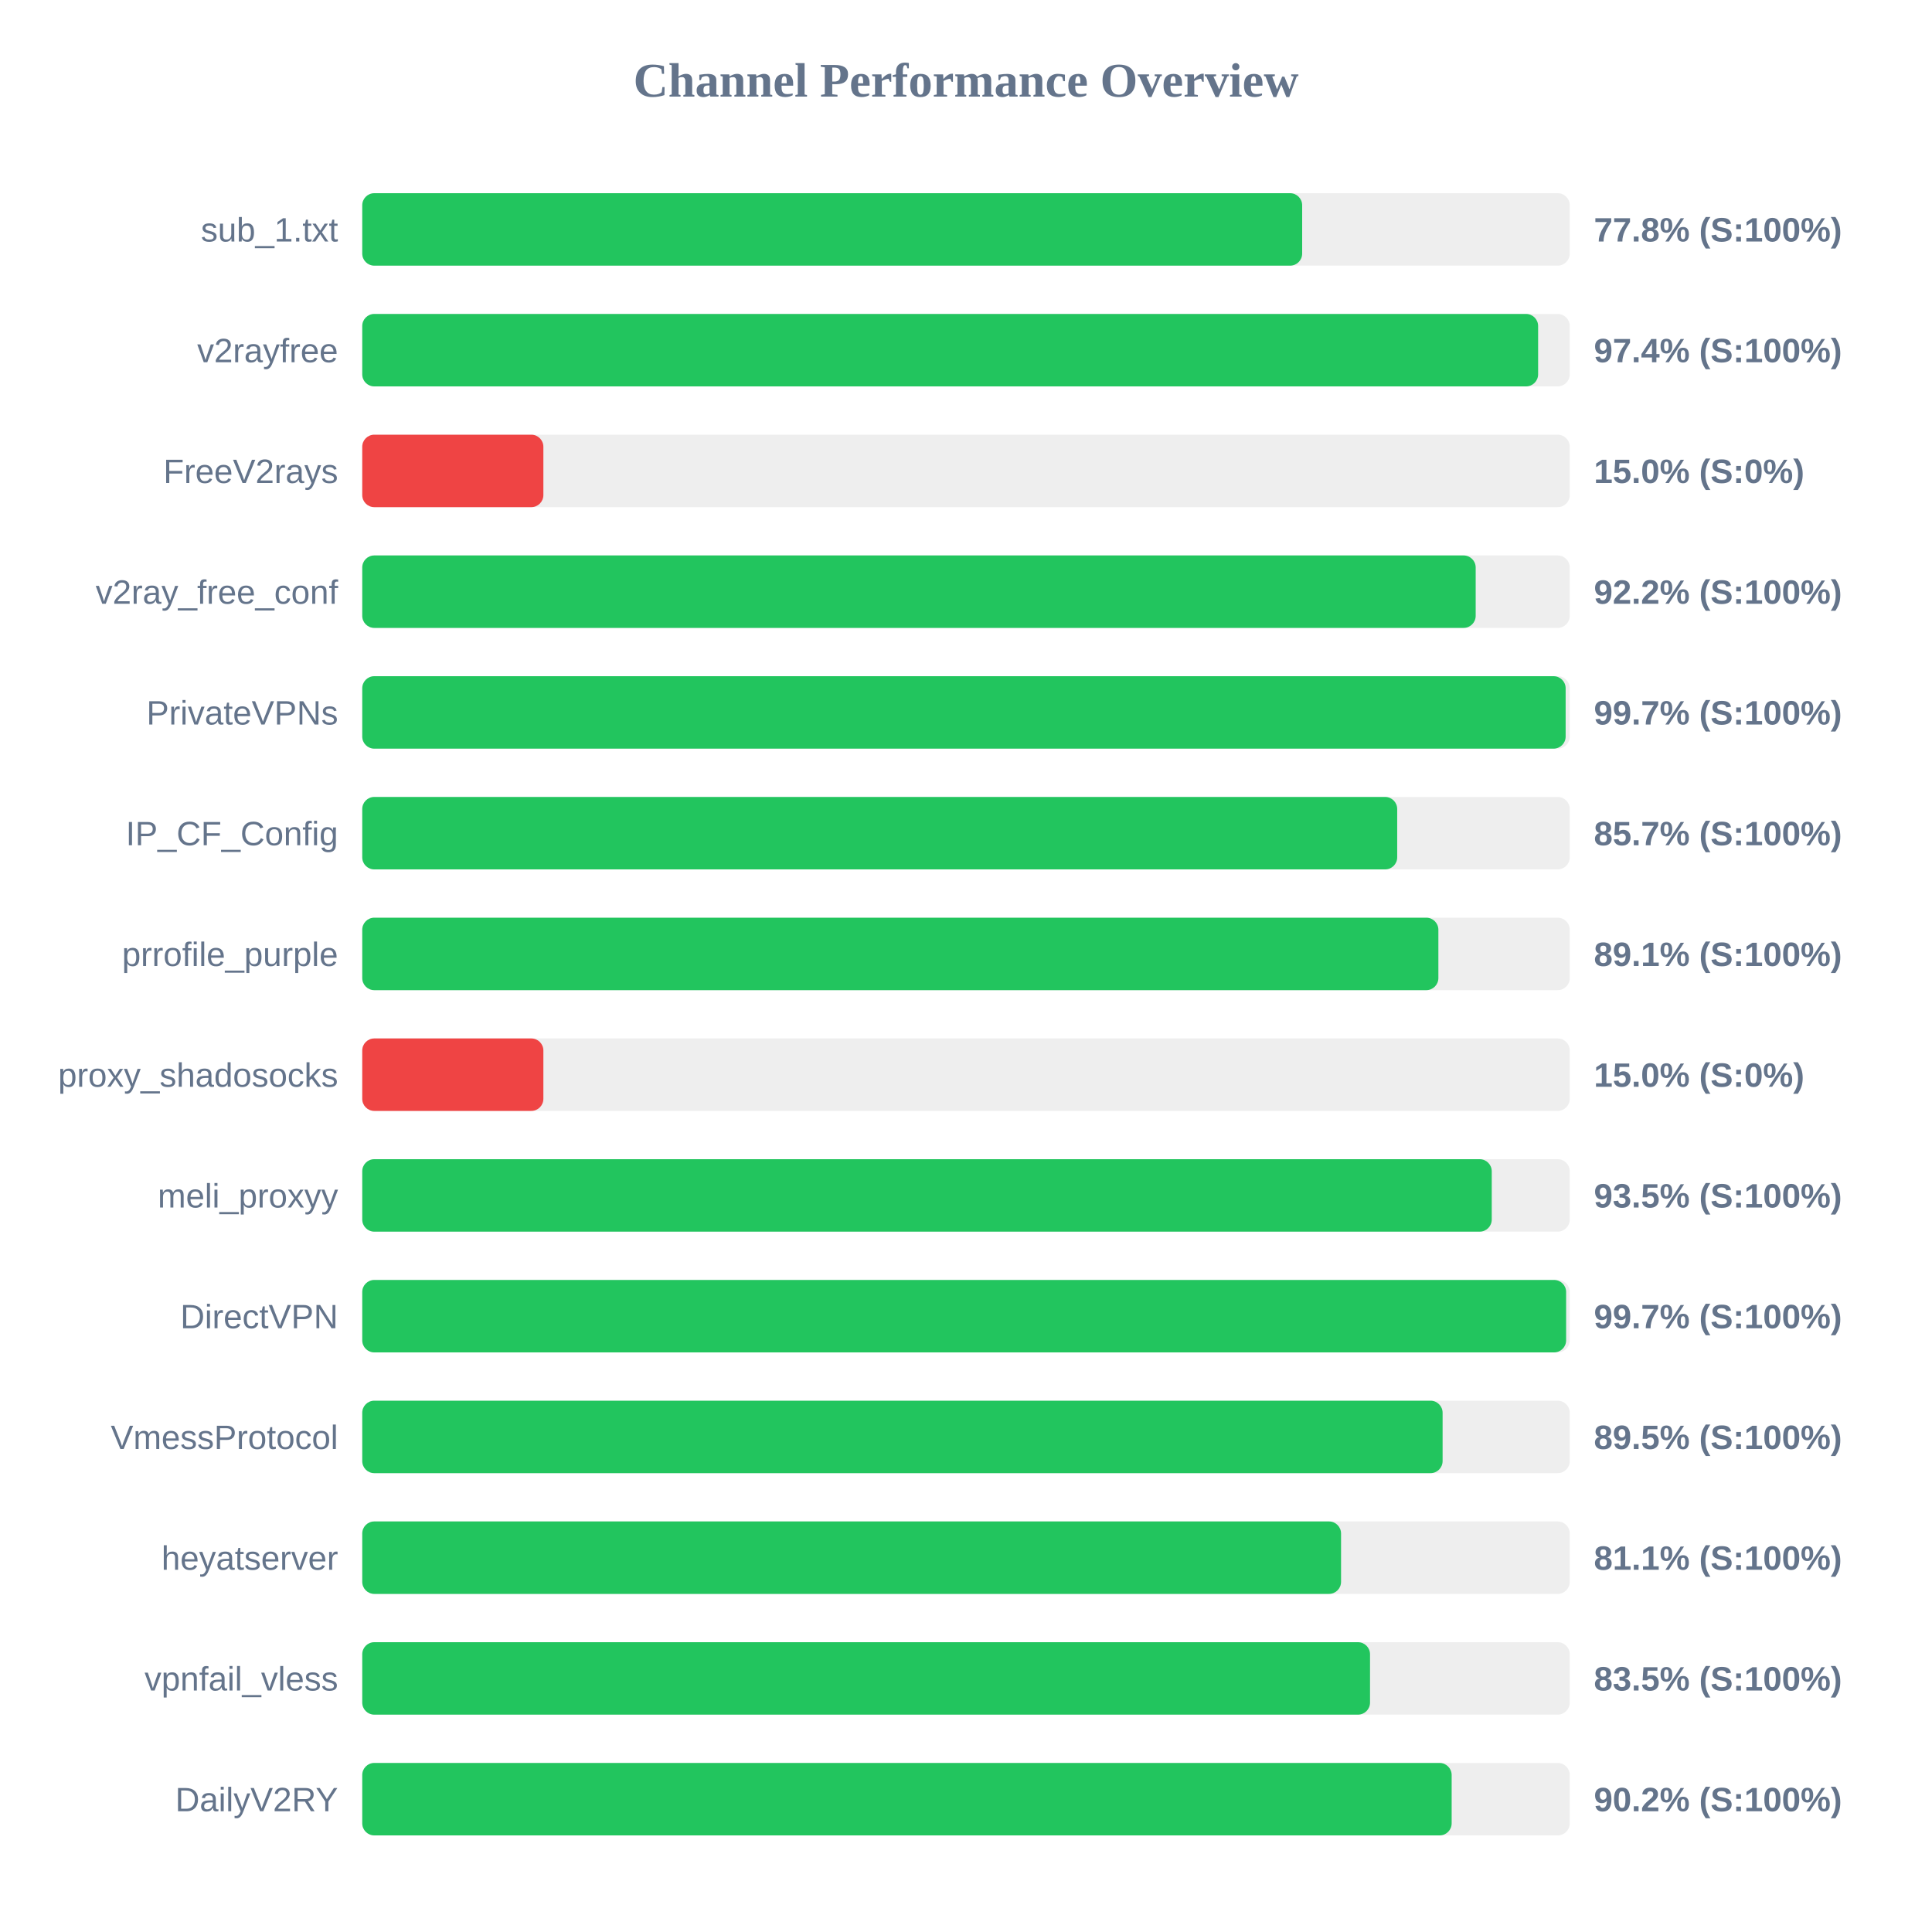
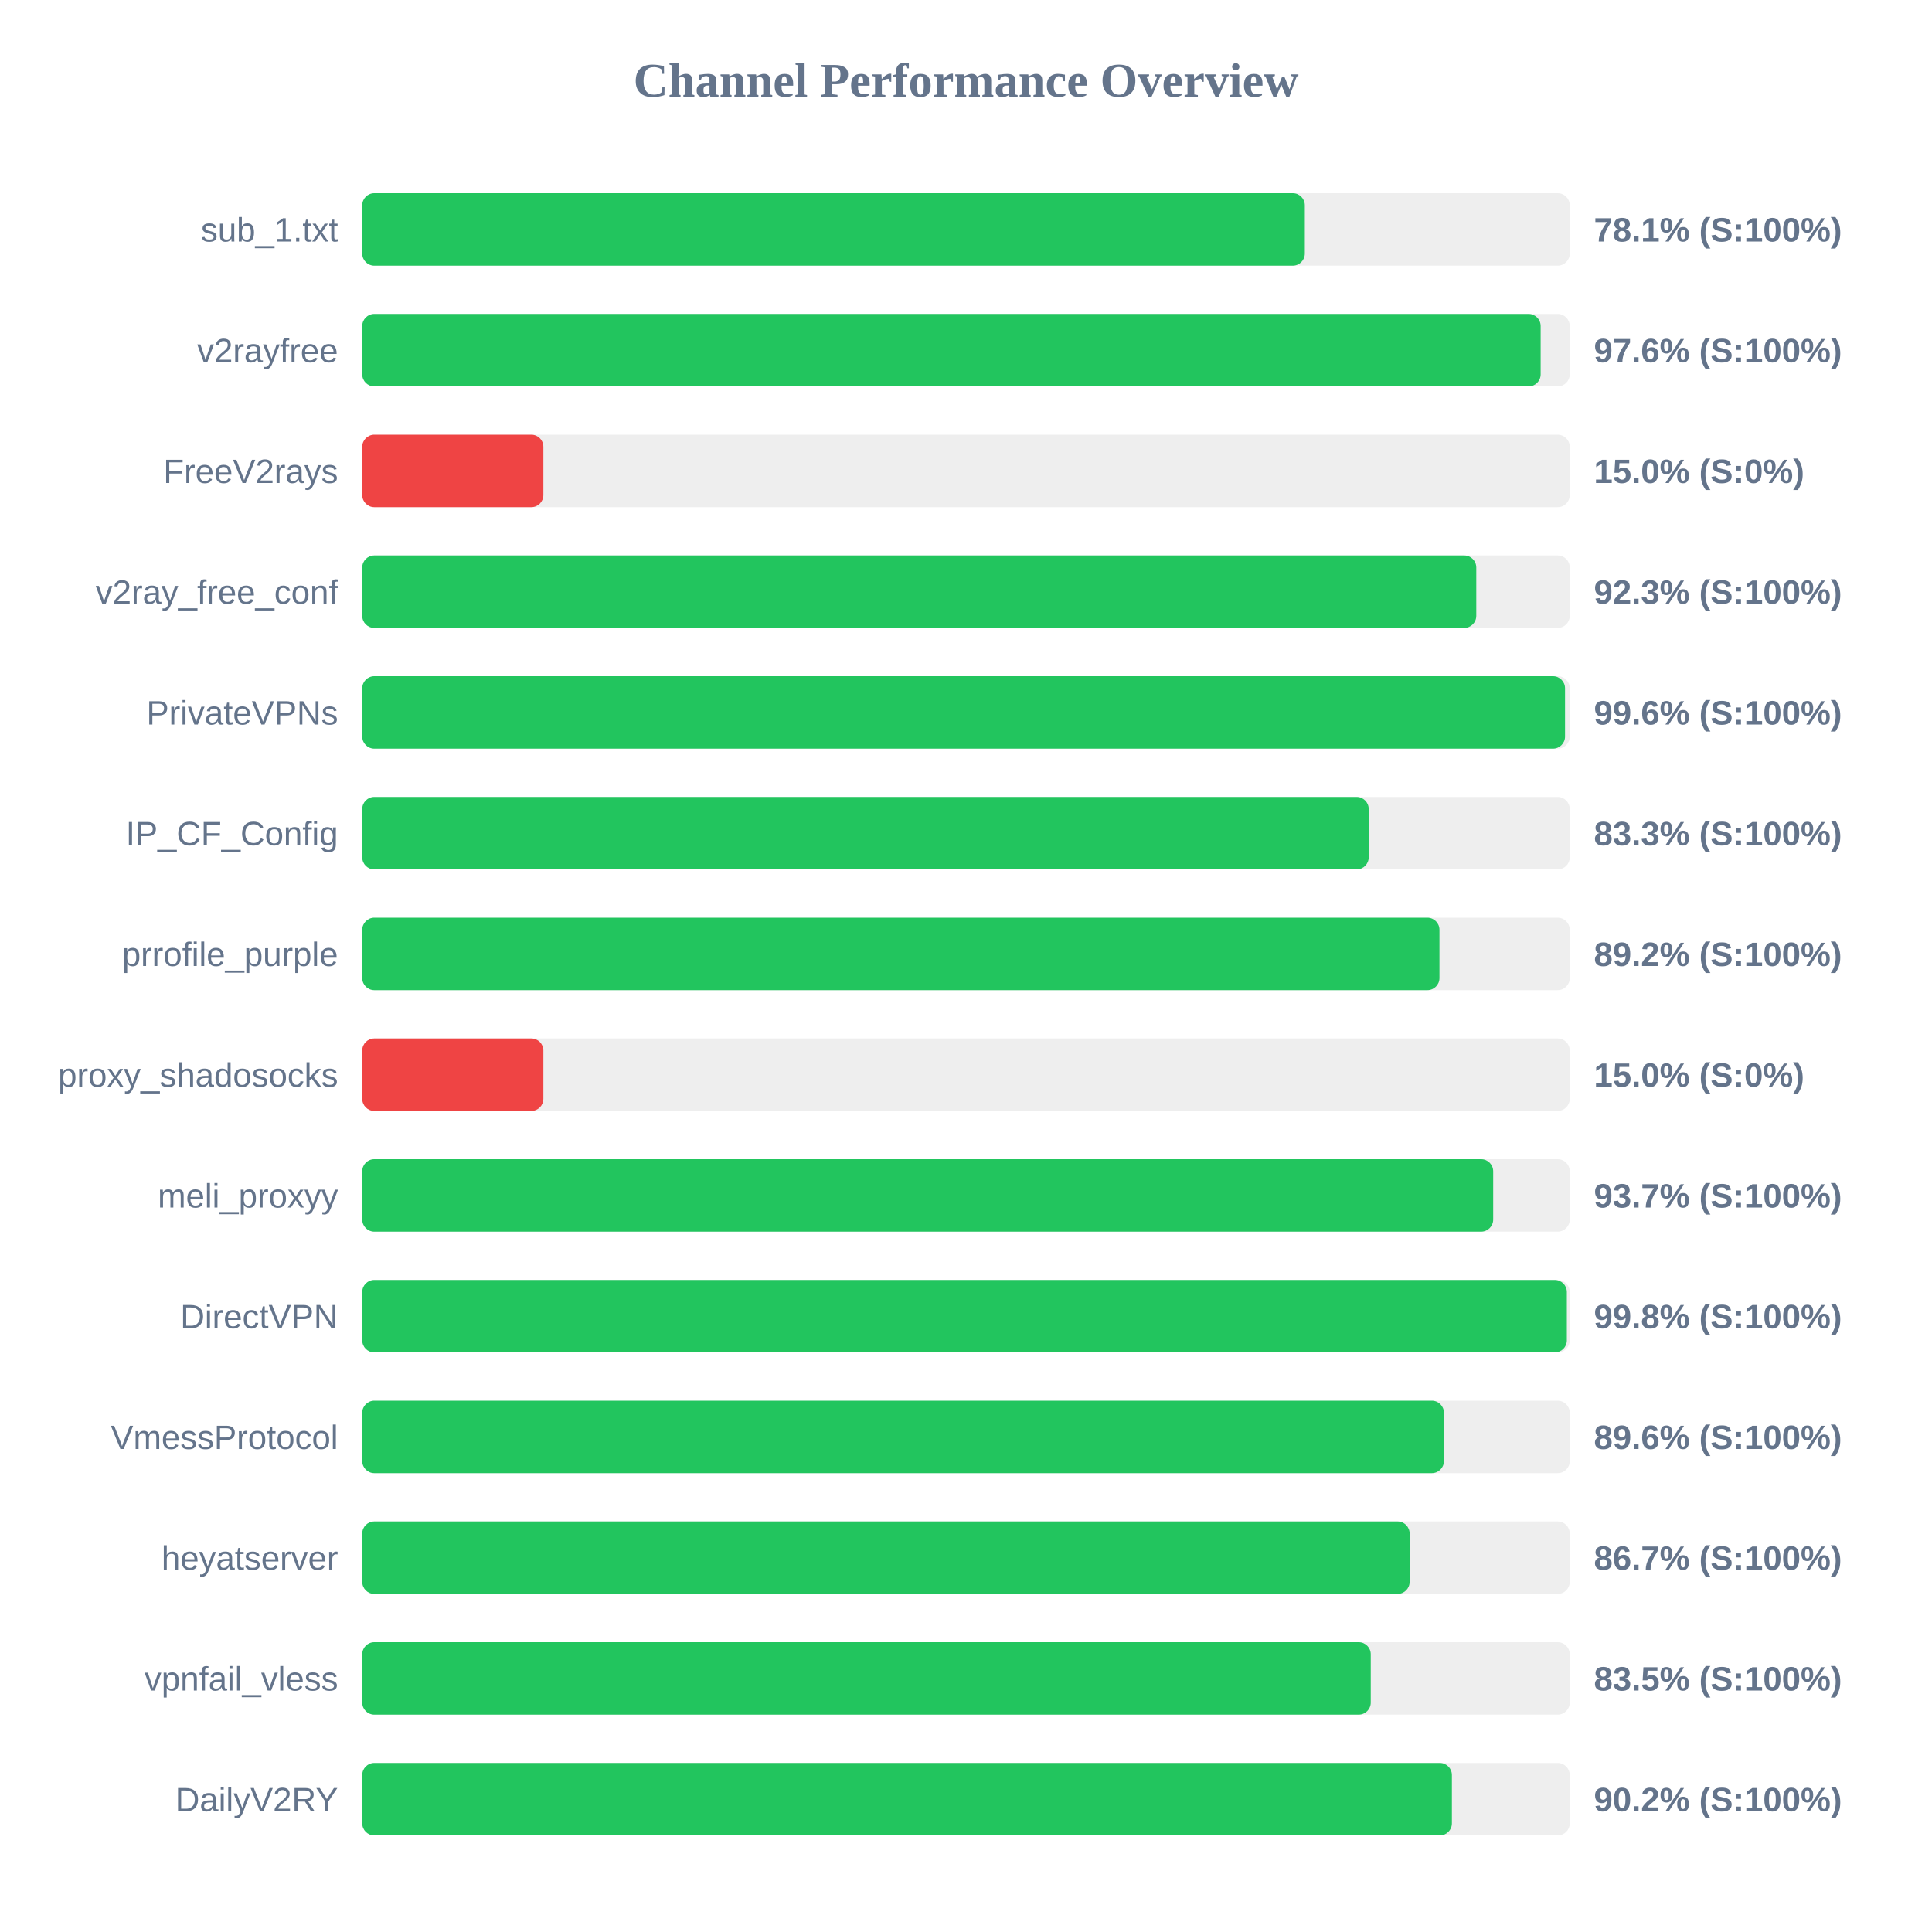
<svg xmlns="http://www.w3.org/2000/svg" width="800" height="800" version="1.1">
  <style>
        .row { font: 14px Arial; fill: #64748b; }
        .score { font: bold 14px Arial; fill: #64748b; }
    </style>
  <text x="400" y="40" text-anchor="middle" font-size="20px" font-weight="bold" fill="#64748b">Channel Performance Overview</text>
  <rect x="150" y="80" width="500" height="30" fill="#eee" rx="5" />
-   <rect x="150" y="80" width="389.2" height="30" fill="#22c55e" rx="5" />
+   <rect x="150" y="80" width="390.3" height="30" fill="#22c55e" rx="5" />
  <text x="140" y="100" text-anchor="end" class="row">sub_1.txt</text>
-   <text x="660" y="100" text-anchor="start" class="score">77.8% (S:100%)</text>
+   <text x="660" y="100" text-anchor="start" class="score">78.1% (S:100%)</text>
  <rect x="150" y="130" width="500" height="30" fill="#eee" rx="5" />
-   <rect x="150" y="130" width="486.9" height="30" fill="#22c55e" rx="5" />
+   <rect x="150" y="130" width="487.95" height="30" fill="#22c55e" rx="5" />
  <text x="140" y="150" text-anchor="end" class="row">v2rayfree</text>
-   <text x="660" y="150" text-anchor="start" class="score">97.4% (S:100%)</text>
+   <text x="660" y="150" text-anchor="start" class="score">97.6% (S:100%)</text>
  <rect x="150" y="180" width="500" height="30" fill="#eee" rx="5" />
  <rect x="150" y="180" width="75.0" height="30" fill="#ef4444" rx="5" />
  <text x="140" y="200" text-anchor="end" class="row">FreeV2rays</text>
  <text x="660" y="200" text-anchor="start" class="score">15.0% (S:0%)</text>
  <rect x="150" y="230" width="500" height="30" fill="#eee" rx="5" />
-   <rect x="150" y="230" width="461.05" height="30" fill="#22c55e" rx="5" />
+   <rect x="150" y="230" width="461.3" height="30" fill="#22c55e" rx="5" />
  <text x="140" y="250" text-anchor="end" class="row">v2ray_free_conf</text>
-   <text x="660" y="250" text-anchor="start" class="score">92.2% (S:100%)</text>
+   <text x="660" y="250" text-anchor="start" class="score">92.3% (S:100%)</text>
  <rect x="150" y="280" width="500" height="30" fill="#eee" rx="5" />
-   <rect x="150" y="280" width="498.3" height="30" fill="#22c55e" rx="5" />
+   <rect x="150" y="280" width="498.05" height="30" fill="#22c55e" rx="5" />
  <text x="140" y="300" text-anchor="end" class="row">PrivateVPNs</text>
-   <text x="660" y="300" text-anchor="start" class="score">99.7% (S:100%)</text>
+   <text x="660" y="300" text-anchor="start" class="score">99.6% (S:100%)</text>
  <rect x="150" y="330" width="500" height="30" fill="#eee" rx="5" />
-   <rect x="150" y="330" width="428.55" height="30" fill="#22c55e" rx="5" />
+   <rect x="150" y="330" width="416.75" height="30" fill="#22c55e" rx="5" />
  <text x="140" y="350" text-anchor="end" class="row">IP_CF_Config</text>
-   <text x="660" y="350" text-anchor="start" class="score">85.7% (S:100%)</text>
+   <text x="660" y="350" text-anchor="start" class="score">83.3% (S:100%)</text>
  <rect x="150" y="380" width="500" height="30" fill="#eee" rx="5" />
-   <rect x="150" y="380" width="445.6" height="30" fill="#22c55e" rx="5" />
+   <rect x="150" y="380" width="446.05" height="30" fill="#22c55e" rx="5" />
  <text x="140" y="400" text-anchor="end" class="row">prrofile_purple</text>
-   <text x="660" y="400" text-anchor="start" class="score">89.1% (S:100%)</text>
+   <text x="660" y="400" text-anchor="start" class="score">89.2% (S:100%)</text>
  <rect x="150" y="430" width="500" height="30" fill="#eee" rx="5" />
  <rect x="150" y="430" width="75.0" height="30" fill="#ef4444" rx="5" />
  <text x="140" y="450" text-anchor="end" class="row">proxy_shadosocks</text>
  <text x="660" y="450" text-anchor="start" class="score">15.0% (S:0%)</text>
  <rect x="150" y="480" width="500" height="30" fill="#eee" rx="5" />
-   <rect x="150" y="480" width="467.7" height="30" fill="#22c55e" rx="5" />
+   <rect x="150" y="480" width="468.3" height="30" fill="#22c55e" rx="5" />
  <text x="140" y="500" text-anchor="end" class="row">meli_proxyy</text>
-   <text x="660" y="500" text-anchor="start" class="score">93.5% (S:100%)</text>
+   <text x="660" y="500" text-anchor="start" class="score">93.7% (S:100%)</text>
  <rect x="150" y="530" width="500" height="30" fill="#eee" rx="5" />
-   <rect x="150" y="530" width="498.5" height="30" fill="#22c55e" rx="5" />
+   <rect x="150" y="530" width="498.8" height="30" fill="#22c55e" rx="5" />
  <text x="140" y="550" text-anchor="end" class="row">DirectVPN</text>
-   <text x="660" y="550" text-anchor="start" class="score">99.7% (S:100%)</text>
+   <text x="660" y="550" text-anchor="start" class="score">99.8% (S:100%)</text>
  <rect x="150" y="580" width="500" height="30" fill="#eee" rx="5" />
-   <rect x="150" y="580" width="447.35" height="30" fill="#22c55e" rx="5" />
+   <rect x="150" y="580" width="447.9" height="30" fill="#22c55e" rx="5" />
  <text x="140" y="600" text-anchor="end" class="row">VmessProtocol</text>
-   <text x="660" y="600" text-anchor="start" class="score">89.5% (S:100%)</text>
+   <text x="660" y="600" text-anchor="start" class="score">89.6% (S:100%)</text>
  <rect x="150" y="630" width="500" height="30" fill="#eee" rx="5" />
-   <rect x="150" y="630" width="405.3" height="30" fill="#22c55e" rx="5" />
+   <rect x="150" y="630" width="433.7" height="30" fill="#22c55e" rx="5" />
  <text x="140" y="650" text-anchor="end" class="row">heyatserver</text>
-   <text x="660" y="650" text-anchor="start" class="score">81.1% (S:100%)</text>
+   <text x="660" y="650" text-anchor="start" class="score">86.7% (S:100%)</text>
  <rect x="150" y="680" width="500" height="30" fill="#eee" rx="5" />
-   <rect x="150" y="680" width="417.3" height="30" fill="#22c55e" rx="5" />
+   <rect x="150" y="680" width="417.6" height="30" fill="#22c55e" rx="5" />
  <text x="140" y="700" text-anchor="end" class="row">vpnfail_vless</text>
  <text x="660" y="700" text-anchor="start" class="score">83.5% (S:100%)</text>
  <rect x="150" y="730" width="500" height="30" fill="#eee" rx="5" />
-   <rect x="150" y="730" width="451.1" height="30" fill="#22c55e" rx="5" />
+   <rect x="150" y="730" width="451.2" height="30" fill="#22c55e" rx="5" />
  <text x="140" y="750" text-anchor="end" class="row">DailyV2RY</text>
  <text x="660" y="750" text-anchor="start" class="score">90.2% (S:100%)</text>
</svg>
